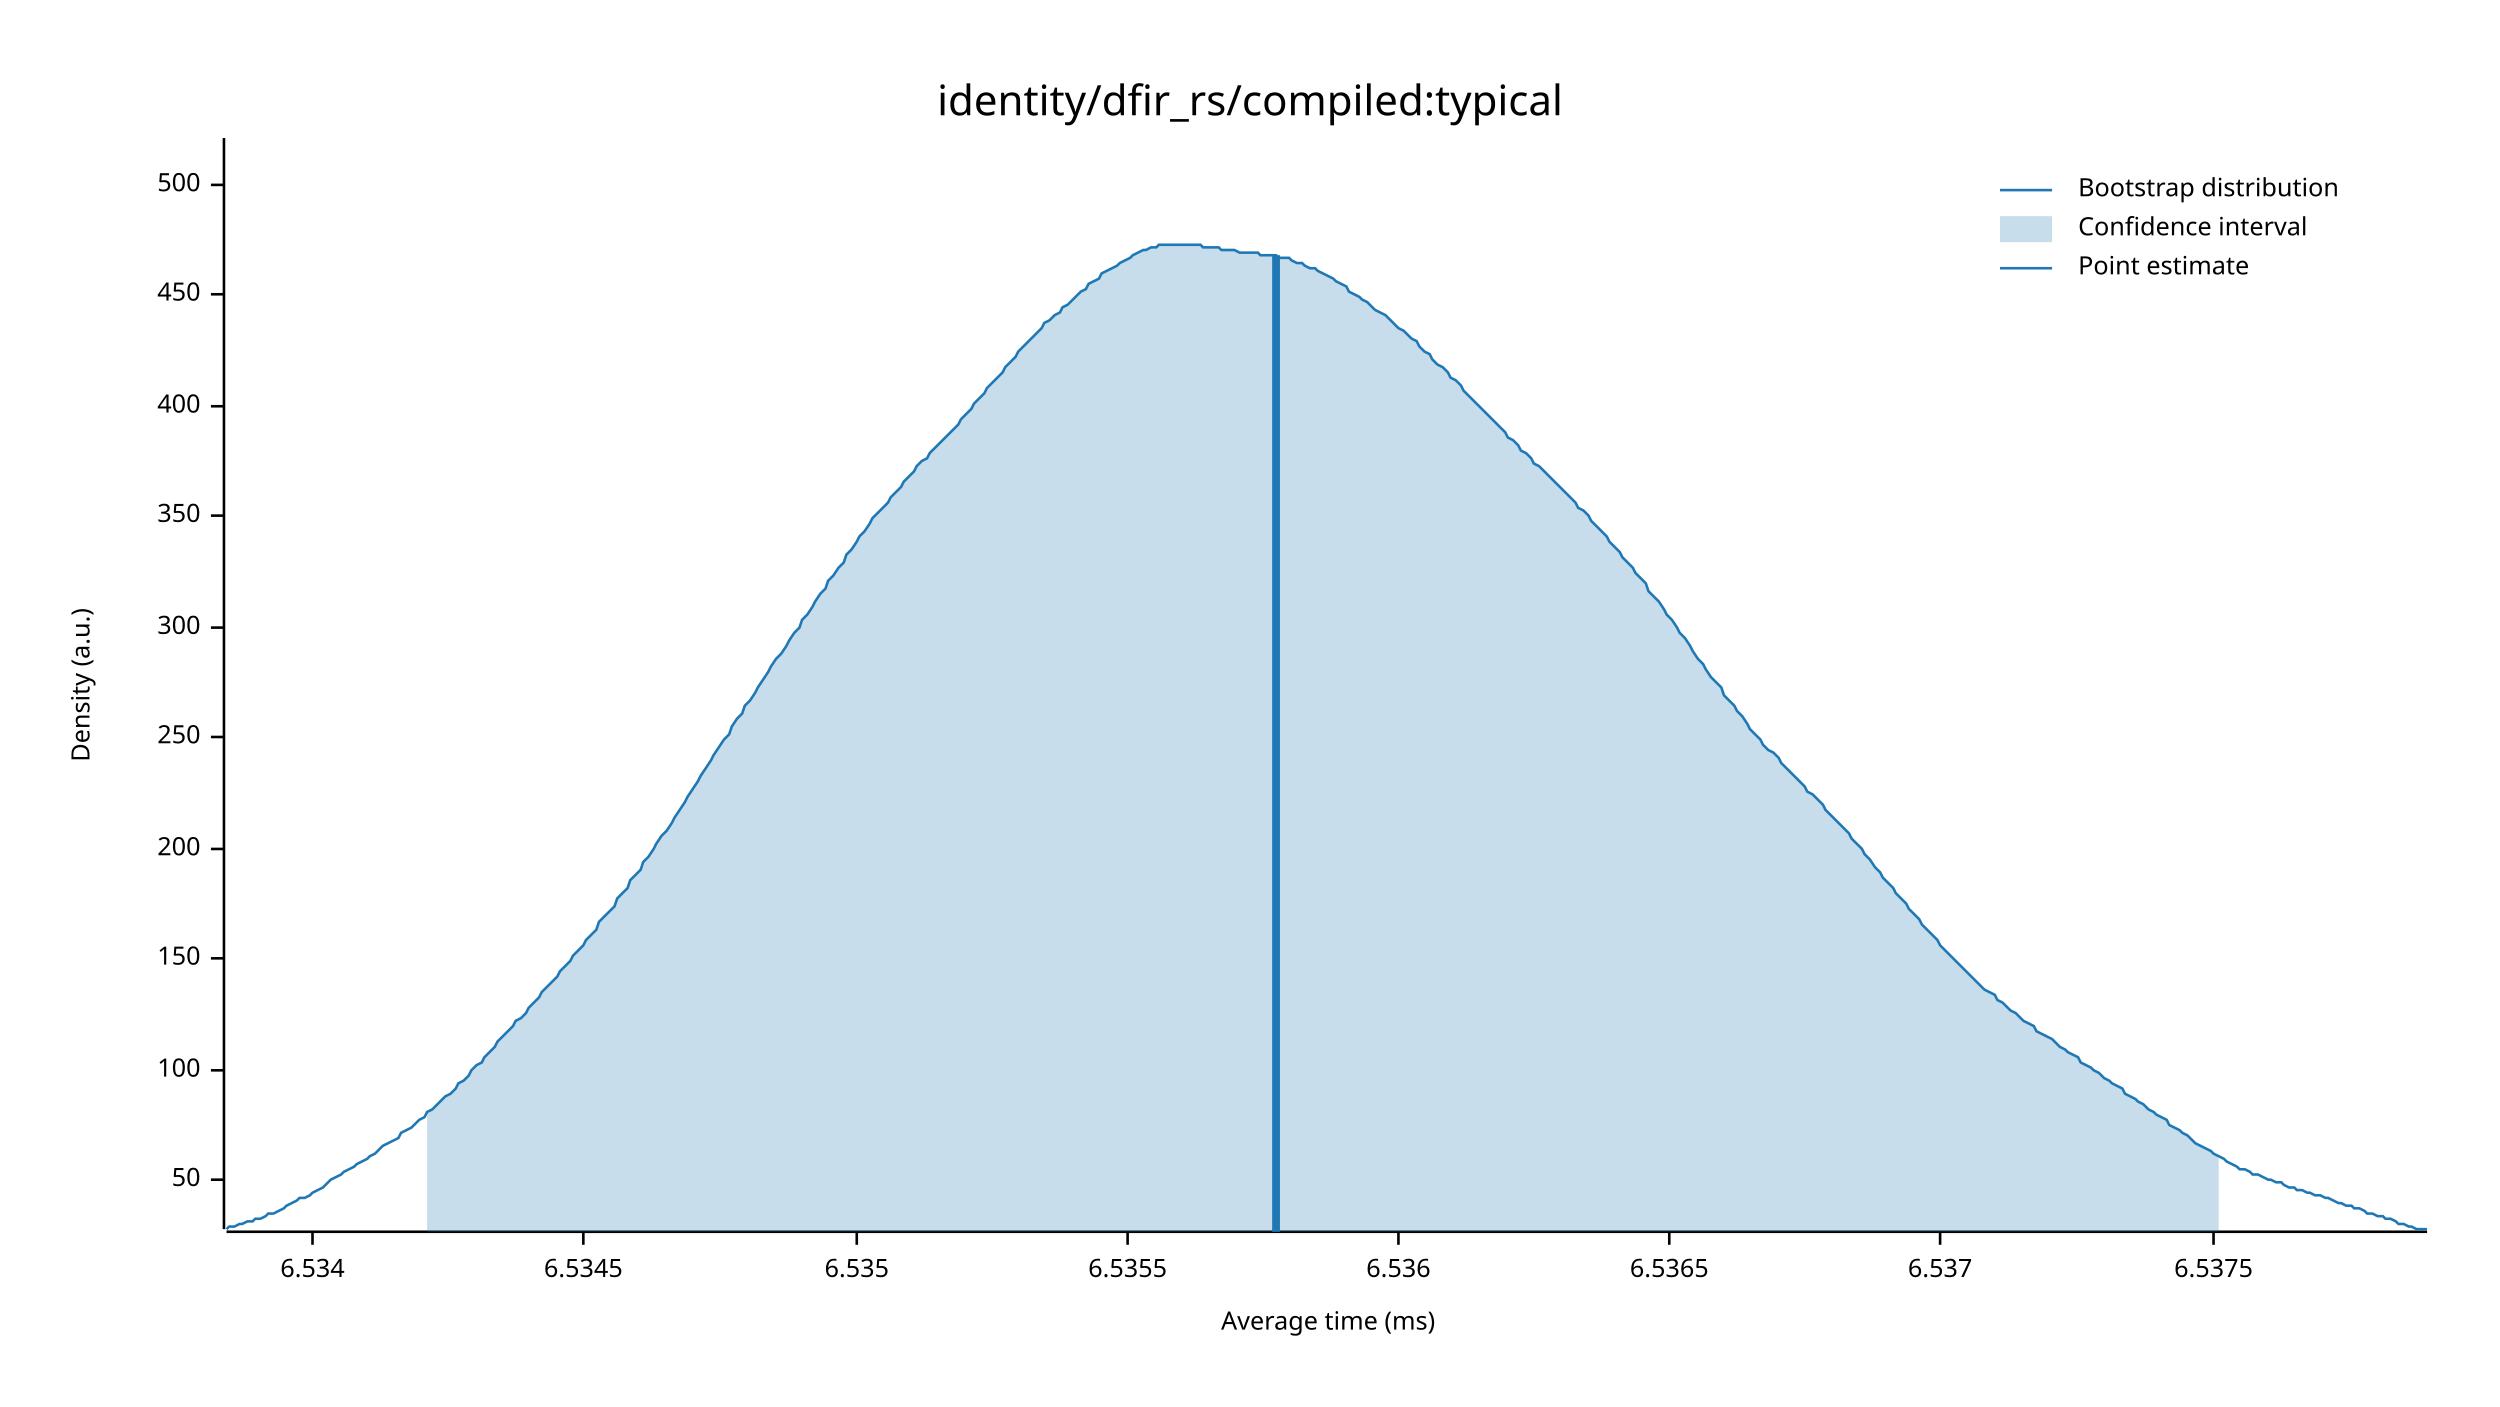
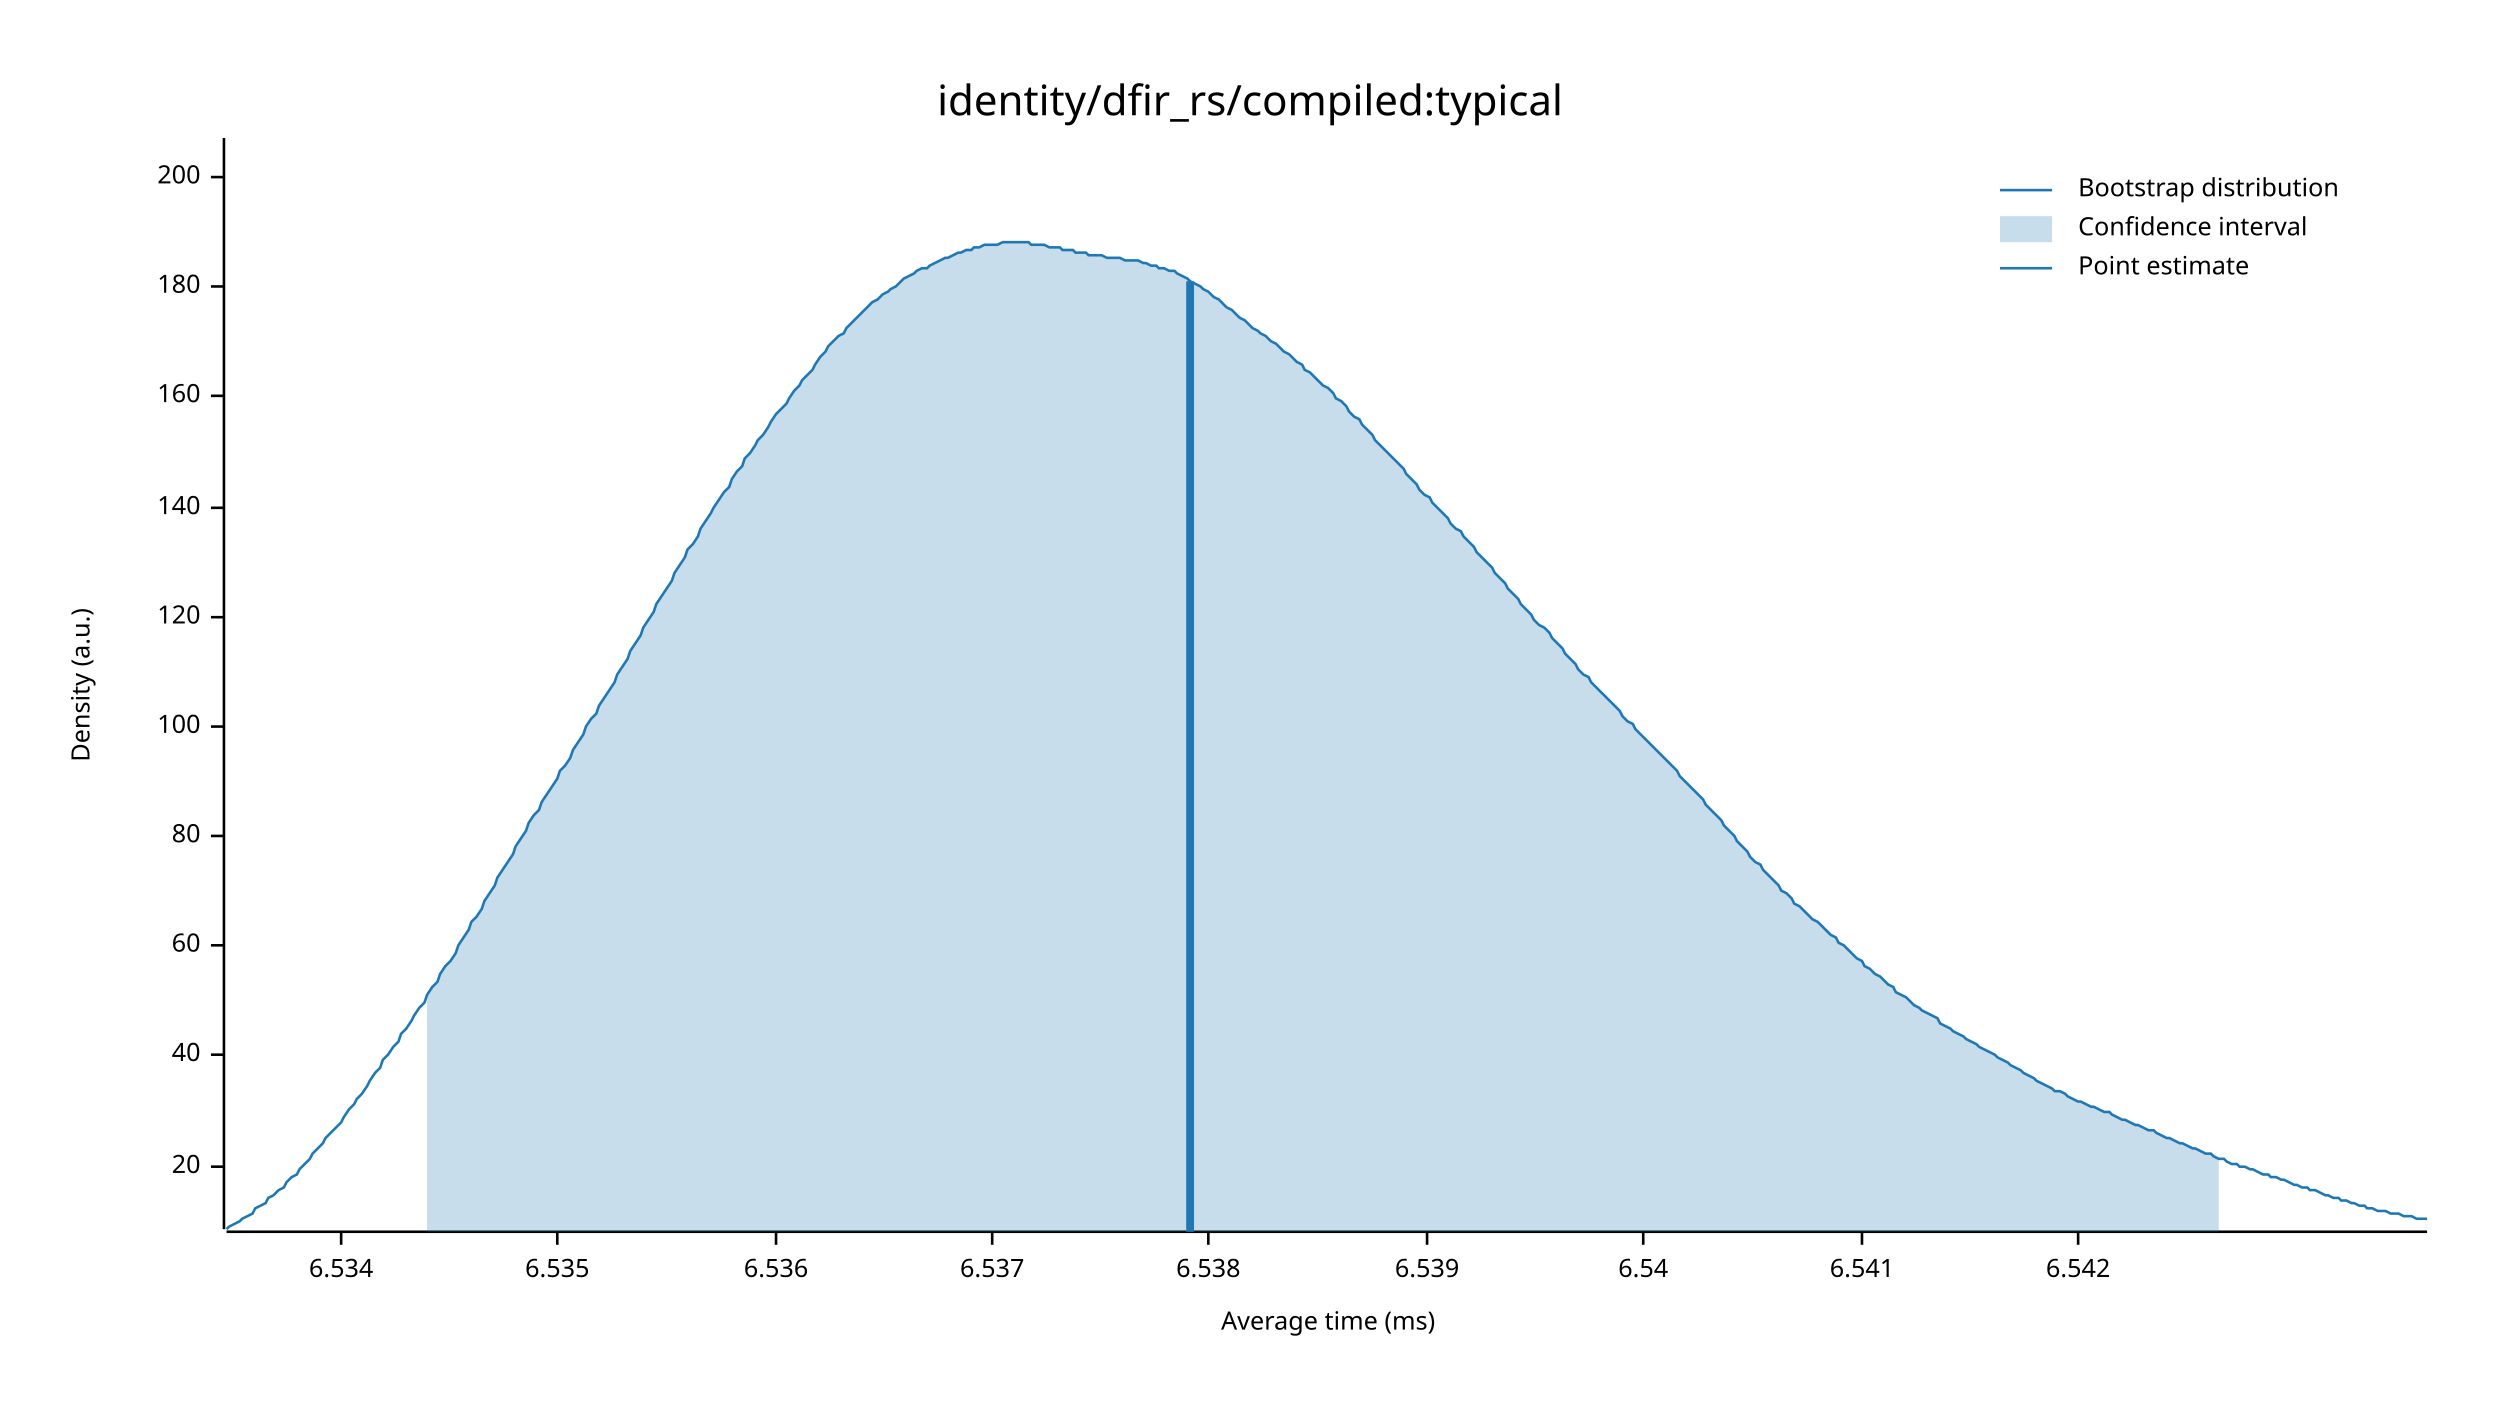
<svg xmlns="http://www.w3.org/2000/svg" width="960" height="540" viewBox="0 0 960 540">
  <text x="480" y="32" dy="0.76em" text-anchor="middle" font-family="sans-serif" font-size="16.129" opacity="1" fill="#000000">
identity/dfir_rs/compiled:typical
</text>
  <text x="27" y="263" dy="0.76em" text-anchor="middle" font-family="sans-serif" font-size="9.677" opacity="1" fill="#000000" transform="rotate(270, 27, 263)">
Density (a.u.)
</text>
  <text x="510" y="513" dy="-0.5ex" text-anchor="middle" font-family="sans-serif" font-size="9.677" opacity="1" fill="#000000">
Average time (ms)
</text>
  <polyline fill="none" opacity="1" stroke="#000000" stroke-width="1" points="86,53 86,472 " />
-   <text x="77" y="453" dy="0.5ex" text-anchor="end" font-family="sans-serif" font-size="9.677" opacity="1" fill="#000000">
- 50
+   <text x="77" y="448" dy="0.5ex" text-anchor="end" font-family="sans-serif" font-size="9.677" opacity="1" fill="#000000">
+ 20
</text>
-   <polyline fill="none" opacity="1" stroke="#000000" stroke-width="1" points="81,453 86,453 " />
-   <text x="77" y="411" dy="0.5ex" text-anchor="end" font-family="sans-serif" font-size="9.677" opacity="1" fill="#000000">
+   <polyline fill="none" opacity="1" stroke="#000000" stroke-width="1" points="81,448 86,448 " />
+   <text x="77" y="405" dy="0.5ex" text-anchor="end" font-family="sans-serif" font-size="9.677" opacity="1" fill="#000000">
+ 40
+ </text>
+   <polyline fill="none" opacity="1" stroke="#000000" stroke-width="1" points="81,405 86,405 " />
+   <text x="77" y="363" dy="0.5ex" text-anchor="end" font-family="sans-serif" font-size="9.677" opacity="1" fill="#000000">
+ 60
+ </text>
+   <polyline fill="none" opacity="1" stroke="#000000" stroke-width="1" points="81,363 86,363 " />
+   <text x="77" y="321" dy="0.5ex" text-anchor="end" font-family="sans-serif" font-size="9.677" opacity="1" fill="#000000">
+ 80
+ </text>
+   <polyline fill="none" opacity="1" stroke="#000000" stroke-width="1" points="81,321 86,321 " />
+   <text x="77" y="279" dy="0.5ex" text-anchor="end" font-family="sans-serif" font-size="9.677" opacity="1" fill="#000000">
100
</text>
-   <polyline fill="none" opacity="1" stroke="#000000" stroke-width="1" points="81,411 86,411 " />
-   <text x="77" y="368" dy="0.5ex" text-anchor="end" font-family="sans-serif" font-size="9.677" opacity="1" fill="#000000">
- 150
+   <polyline fill="none" opacity="1" stroke="#000000" stroke-width="1" points="81,279 86,279 " />
+   <text x="77" y="237" dy="0.5ex" text-anchor="end" font-family="sans-serif" font-size="9.677" opacity="1" fill="#000000">
+ 120
</text>
-   <polyline fill="none" opacity="1" stroke="#000000" stroke-width="1" points="81,368 86,368 " />
-   <text x="77" y="326" dy="0.5ex" text-anchor="end" font-family="sans-serif" font-size="9.677" opacity="1" fill="#000000">
+   <polyline fill="none" opacity="1" stroke="#000000" stroke-width="1" points="81,237 86,237 " />
+   <text x="77" y="195" dy="0.5ex" text-anchor="end" font-family="sans-serif" font-size="9.677" opacity="1" fill="#000000">
+ 140
+ </text>
+   <polyline fill="none" opacity="1" stroke="#000000" stroke-width="1" points="81,195 86,195 " />
+   <text x="77" y="152" dy="0.5ex" text-anchor="end" font-family="sans-serif" font-size="9.677" opacity="1" fill="#000000">
+ 160
+ </text>
+   <polyline fill="none" opacity="1" stroke="#000000" stroke-width="1" points="81,152 86,152 " />
+   <text x="77" y="110" dy="0.5ex" text-anchor="end" font-family="sans-serif" font-size="9.677" opacity="1" fill="#000000">
+ 180
+ </text>
+   <polyline fill="none" opacity="1" stroke="#000000" stroke-width="1" points="81,110 86,110 " />
+   <text x="77" y="68" dy="0.5ex" text-anchor="end" font-family="sans-serif" font-size="9.677" opacity="1" fill="#000000">
200
</text>
-   <polyline fill="none" opacity="1" stroke="#000000" stroke-width="1" points="81,326 86,326 " />
-   <text x="77" y="283" dy="0.5ex" text-anchor="end" font-family="sans-serif" font-size="9.677" opacity="1" fill="#000000">
- 250
- </text>
-   <polyline fill="none" opacity="1" stroke="#000000" stroke-width="1" points="81,283 86,283 " />
-   <text x="77" y="241" dy="0.5ex" text-anchor="end" font-family="sans-serif" font-size="9.677" opacity="1" fill="#000000">
- 300
- </text>
-   <polyline fill="none" opacity="1" stroke="#000000" stroke-width="1" points="81,241 86,241 " />
-   <text x="77" y="198" dy="0.5ex" text-anchor="end" font-family="sans-serif" font-size="9.677" opacity="1" fill="#000000">
- 350
- </text>
-   <polyline fill="none" opacity="1" stroke="#000000" stroke-width="1" points="81,198 86,198 " />
-   <text x="77" y="156" dy="0.5ex" text-anchor="end" font-family="sans-serif" font-size="9.677" opacity="1" fill="#000000">
- 400
- </text>
-   <polyline fill="none" opacity="1" stroke="#000000" stroke-width="1" points="81,156 86,156 " />
-   <text x="77" y="113" dy="0.5ex" text-anchor="end" font-family="sans-serif" font-size="9.677" opacity="1" fill="#000000">
- 450
- </text>
-   <polyline fill="none" opacity="1" stroke="#000000" stroke-width="1" points="81,113 86,113 " />
-   <text x="77" y="71" dy="0.5ex" text-anchor="end" font-family="sans-serif" font-size="9.677" opacity="1" fill="#000000">
- 500
- </text>
-   <polyline fill="none" opacity="1" stroke="#000000" stroke-width="1" points="81,71 86,71 " />
+   <polyline fill="none" opacity="1" stroke="#000000" stroke-width="1" points="81,68 86,68 " />
  <polyline fill="none" opacity="1" stroke="#000000" stroke-width="1" points="87,473 932,473 " />
-   <text x="120" y="483" dy="0.76em" text-anchor="middle" font-family="sans-serif" font-size="9.677" opacity="1" fill="#000000">
+   <text x="131" y="483" dy="0.76em" text-anchor="middle" font-family="sans-serif" font-size="9.677" opacity="1" fill="#000000">
6.534
</text>
-   <polyline fill="none" opacity="1" stroke="#000000" stroke-width="1" points="120,473 120,478 " />
-   <text x="224" y="483" dy="0.76em" text-anchor="middle" font-family="sans-serif" font-size="9.677" opacity="1" fill="#000000">
- 6.5345
- </text>
-   <polyline fill="none" opacity="1" stroke="#000000" stroke-width="1" points="224,473 224,478 " />
-   <text x="329" y="483" dy="0.76em" text-anchor="middle" font-family="sans-serif" font-size="9.677" opacity="1" fill="#000000">
+   <polyline fill="none" opacity="1" stroke="#000000" stroke-width="1" points="131,473 131,478 " />
+   <text x="214" y="483" dy="0.76em" text-anchor="middle" font-family="sans-serif" font-size="9.677" opacity="1" fill="#000000">
6.535
</text>
-   <polyline fill="none" opacity="1" stroke="#000000" stroke-width="1" points="329,473 329,478 " />
-   <text x="433" y="483" dy="0.76em" text-anchor="middle" font-family="sans-serif" font-size="9.677" opacity="1" fill="#000000">
- 6.5355
- </text>
-   <polyline fill="none" opacity="1" stroke="#000000" stroke-width="1" points="433,473 433,478 " />
-   <text x="537" y="483" dy="0.76em" text-anchor="middle" font-family="sans-serif" font-size="9.677" opacity="1" fill="#000000">
+   <polyline fill="none" opacity="1" stroke="#000000" stroke-width="1" points="214,473 214,478 " />
+   <text x="298" y="483" dy="0.76em" text-anchor="middle" font-family="sans-serif" font-size="9.677" opacity="1" fill="#000000">
6.536
</text>
-   <polyline fill="none" opacity="1" stroke="#000000" stroke-width="1" points="537,473 537,478 " />
-   <text x="641" y="483" dy="0.76em" text-anchor="middle" font-family="sans-serif" font-size="9.677" opacity="1" fill="#000000">
- 6.5365
- </text>
-   <polyline fill="none" opacity="1" stroke="#000000" stroke-width="1" points="641,473 641,478 " />
-   <text x="745" y="483" dy="0.76em" text-anchor="middle" font-family="sans-serif" font-size="9.677" opacity="1" fill="#000000">
+   <polyline fill="none" opacity="1" stroke="#000000" stroke-width="1" points="298,473 298,478 " />
+   <text x="381" y="483" dy="0.76em" text-anchor="middle" font-family="sans-serif" font-size="9.677" opacity="1" fill="#000000">
6.537
</text>
-   <polyline fill="none" opacity="1" stroke="#000000" stroke-width="1" points="745,473 745,478 " />
-   <text x="850" y="483" dy="0.76em" text-anchor="middle" font-family="sans-serif" font-size="9.677" opacity="1" fill="#000000">
- 6.5375
+   <polyline fill="none" opacity="1" stroke="#000000" stroke-width="1" points="381,473 381,478 " />
+   <text x="464" y="483" dy="0.76em" text-anchor="middle" font-family="sans-serif" font-size="9.677" opacity="1" fill="#000000">
+ 6.538
</text>
-   <polyline fill="none" opacity="1" stroke="#000000" stroke-width="1" points="850,473 850,478 " />
-   <polyline fill="none" opacity="1" stroke="#1F78B4" stroke-width="1" points="87,472 88,471 90,471 92,470 93,470 95,469 97,469 98,468 100,468 102,467 103,466 105,466 107,465 109,464 110,463 112,462 114,461 115,460 117,460 119,459 120,458 122,457 124,456 125,455 127,453 129,452 131,451 132,450 134,449 136,448 137,447 139,446 141,445 142,444 144,443 146,441 147,440 149,439 151,438 153,437 154,435 156,434 158,433 159,432 161,430 163,429 164,427 166,426 168,424 169,423 171,421 173,420 175,418 176,416 178,415 180,413 181,411 183,409 185,408 186,406 188,404 190,402 191,400 193,398 195,396 197,394 198,392 200,391 202,389 203,387 205,385 207,383 208,381 210,379 212,377 214,375 215,373 217,371 219,369 220,367 222,365 224,363 225,361 227,359 229,357 230,354 232,352 234,350 236,348 237,345 239,343 241,341 242,338 244,336 246,334 247,331 249,329 251,326 252,324 254,321 256,319 258,316 259,314 261,311 263,308 264,306 266,303 268,300 269,298 271,295 273,292 274,290 276,287 278,284 280,282 281,279 283,276 285,274 286,271 288,269 290,266 291,264 293,261 295,258 296,256 298,253 300,251 302,248 303,246 305,243 307,241 308,238 310,236 312,233 313,231 315,228 317,226 318,223 320,221 322,218 324,216 325,213 327,211 329,208 330,206 332,204 334,201 335,199 337,197 339,195 341,193 342,191 344,189 346,187 347,185 349,183 351,181 352,179 354,177 356,176 357,174 359,172 361,170 363,168 364,167 366,165 368,163 369,161 371,159 373,157 374,155 376,153 378,151 379,149 381,147 383,145 385,143 386,141 388,139 390,137 391,135 393,133 395,131 396,130 398,128 400,126 401,124 403,123 405,121 407,120 408,118 410,117 412,115 413,114 415,112 417,111 418,109 420,108 422,107 423,105 425,104 427,103 429,102 430,101 432,100 434,99 435,98 437,97 439,96 440,96 442,95 444,95 445,94 447,94 449,94 451,94 452,94 454,94 456,94 457,94 459,94 461,94 462,95 464,95 466,95 468,95 469,96 471,96 473,96 474,96 476,97 478,97 479,97 481,97 483,97 484,98 486,98 488,98 490,98 491,99 493,99 495,99 496,100 498,101 500,101 501,102 503,103 505,103 506,104 508,105 510,106 512,107 513,108 515,109 517,110 518,112 520,113 522,114 523,115 525,116 527,118 528,119 530,120 532,121 534,123 535,124 537,126 539,127 540,128 542,130 544,131 545,133 547,135 549,136 550,138 552,140 554,141 556,143 557,145 559,146 561,148 562,150 564,152 566,154 567,155 569,157 571,159 573,161 574,162 576,164 578,166 579,168 581,169 583,171 584,173 586,174 588,176 589,178 591,179 593,181 595,183 596,184 598,186 600,188 601,189 603,191 605,193 606,195 608,196 610,198 611,200 613,202 615,204 617,206 618,208 620,210 622,212 623,214 625,216 627,218 628,220 630,222 632,224 633,227 635,229 637,231 639,234 640,236 642,238 644,241 645,243 647,245 649,248 650,250 652,253 654,255 655,257 657,260 659,262 661,264 662,267 664,269 666,271 667,273 669,275 671,278 672,280 674,282 676,284 677,286 679,288 681,289 683,291 684,293 686,295 688,297 689,298 691,300 693,302 694,304 696,305 698,307 700,309 701,311 703,313 705,315 706,316 708,318 710,320 711,322 713,324 715,326 716,328 718,330 720,333 722,335 723,337 725,339 727,341 728,343 730,345 732,347 733,349 735,351 737,353 738,355 740,357 742,359 744,361 745,363 747,365 749,367 750,368 752,370 754,372 755,373 757,375 759,377 760,378 762,380 764,381 766,382 767,384 769,385 771,387 772,388 774,389 776,391 777,392 779,393 781,394 782,396 784,397 786,398 788,399 789,400 791,402 793,403 794,404 796,405 798,406 799,408 801,409 803,410 804,411 806,412 808,414 810,415 811,416 813,417 815,418 816,420 818,421 820,422 821,423 823,424 825,426 827,427 828,428 830,429 832,430 833,432 835,433 837,434 838,435 840,436 842,438 843,439 845,440 847,441 849,442 850,443 852,444 854,445 855,446 857,447 859,448 860,449 862,449 864,450 865,451 867,451 869,452 871,453 872,453 874,454 876,454 877,455 879,456 881,456 882,457 884,457 886,458 887,458 889,459 891,459 893,460 894,460 896,461 898,462 899,462 901,463 903,463 904,464 906,464 908,465 909,466 911,466 913,467 915,467 916,468 918,468 920,469 921,470 923,470 925,471 926,471 928,472 930,472 932,472 " />
-   <polygon opacity="0.25" fill="#1F78B4" points="164,427 166,426 168,424 169,423 171,421 173,420 175,418 176,416 178,415 180,413 181,411 183,409 185,408 186,406 188,404 190,402 191,400 193,398 195,396 197,394 198,392 200,391 202,389 203,387 205,385 207,383 208,381 210,379 212,377 214,375 215,373 217,371 219,369 220,367 222,365 224,363 225,361 227,359 229,357 230,354 232,352 234,350 236,348 237,345 239,343 241,341 242,338 244,336 246,334 247,331 249,329 251,326 252,324 254,321 256,319 258,316 259,314 261,311 263,308 264,306 266,303 268,300 269,298 271,295 273,292 274,290 276,287 278,284 280,282 281,279 283,276 285,274 286,271 288,269 290,266 291,264 293,261 295,258 296,256 298,253 300,251 302,248 303,246 305,243 307,241 308,238 310,236 312,233 313,231 315,228 317,226 318,223 320,221 322,218 324,216 325,213 327,211 329,208 330,206 332,204 334,201 335,199 337,197 339,195 341,193 342,191 344,189 346,187 347,185 349,183 351,181 352,179 354,177 356,176 357,174 359,172 361,170 363,168 364,167 366,165 368,163 369,161 371,159 373,157 374,155 376,153 378,151 379,149 381,147 383,145 385,143 386,141 388,139 390,137 391,135 393,133 395,131 396,130 398,128 400,126 401,124 403,123 405,121 407,120 408,118 410,117 412,115 413,114 415,112 417,111 418,109 420,108 422,107 423,105 425,104 427,103 429,102 430,101 432,100 434,99 435,98 437,97 439,96 440,96 442,95 444,95 445,94 447,94 449,94 451,94 452,94 454,94 456,94 457,94 459,94 461,94 462,95 464,95 466,95 468,95 469,96 471,96 473,96 474,96 476,97 478,97 479,97 481,97 483,97 484,98 486,98 488,98 490,98 491,99 493,99 495,99 496,100 498,101 500,101 501,102 503,103 505,103 506,104 508,105 510,106 512,107 513,108 515,109 517,110 518,112 520,113 522,114 523,115 525,116 527,118 528,119 530,120 532,121 534,123 535,124 537,126 539,127 540,128 542,130 544,131 545,133 547,135 549,136 550,138 552,140 554,141 556,143 557,145 559,146 561,148 562,150 564,152 566,154 567,155 569,157 571,159 573,161 574,162 576,164 578,166 579,168 581,169 583,171 584,173 586,174 588,176 589,178 591,179 593,181 595,183 596,184 598,186 600,188 601,189 603,191 605,193 606,195 608,196 610,198 611,200 613,202 615,204 617,206 618,208 620,210 622,212 623,214 625,216 627,218 628,220 630,222 632,224 633,227 635,229 637,231 639,234 640,236 642,238 644,241 645,243 647,245 649,248 650,250 652,253 654,255 655,257 657,260 659,262 661,264 662,267 664,269 666,271 667,273 669,275 671,278 672,280 674,282 676,284 677,286 679,288 681,289 683,291 684,293 686,295 688,297 689,298 691,300 693,302 694,304 696,305 698,307 700,309 701,311 703,313 705,315 706,316 708,318 710,320 711,322 713,324 715,326 716,328 718,330 720,333 722,335 723,337 725,339 727,341 728,343 730,345 732,347 733,349 735,351 737,353 738,355 740,357 742,359 744,361 745,363 747,365 749,367 750,368 752,370 754,372 755,373 757,375 759,377 760,378 762,380 764,381 766,382 767,384 769,385 771,387 772,388 774,389 776,391 777,392 779,393 781,394 782,396 784,397 786,398 788,399 789,400 791,402 793,403 794,404 796,405 798,406 799,408 801,409 803,410 804,411 806,412 808,414 810,415 811,416 813,417 815,418 816,420 818,421 820,422 821,423 823,424 825,426 827,427 828,428 830,429 832,430 833,432 835,433 837,434 838,435 840,436 842,438 843,439 845,440 847,441 849,442 850,443 852,444 852,473 164,473 " />
-   <polyline fill="none" opacity="1" stroke="#1F78B4" stroke-width="3" points="490,473 490,98 " />
+   <polyline fill="none" opacity="1" stroke="#000000" stroke-width="1" points="464,473 464,478 " />
+   <text x="548" y="483" dy="0.76em" text-anchor="middle" font-family="sans-serif" font-size="9.677" opacity="1" fill="#000000">
+ 6.539
+ </text>
+   <polyline fill="none" opacity="1" stroke="#000000" stroke-width="1" points="548,473 548,478 " />
+   <text x="631" y="483" dy="0.76em" text-anchor="middle" font-family="sans-serif" font-size="9.677" opacity="1" fill="#000000">
+ 6.54
+ </text>
+   <polyline fill="none" opacity="1" stroke="#000000" stroke-width="1" points="631,473 631,478 " />
+   <text x="715" y="483" dy="0.76em" text-anchor="middle" font-family="sans-serif" font-size="9.677" opacity="1" fill="#000000">
+ 6.541
+ </text>
+   <polyline fill="none" opacity="1" stroke="#000000" stroke-width="1" points="715,473 715,478 " />
+   <text x="798" y="483" dy="0.76em" text-anchor="middle" font-family="sans-serif" font-size="9.677" opacity="1" fill="#000000">
+ 6.542
+ </text>
+   <polyline fill="none" opacity="1" stroke="#000000" stroke-width="1" points="798,473 798,478 " />
+   <polyline fill="none" opacity="1" stroke="#1F78B4" stroke-width="1" points="87,472 88,471 90,470 92,469 93,468 95,467 97,466 98,464 100,463 102,462 103,460 105,459 107,457 109,456 110,454 112,452 114,451 115,449 117,447 119,445 120,443 122,441 124,439 125,437 127,435 129,433 131,431 132,429 134,426 136,424 137,422 139,420 141,417 142,415 144,412 146,410 147,407 149,405 151,402 153,400 154,397 156,395 158,392 159,390 161,387 163,385 164,382 166,379 168,377 169,374 171,371 173,369 175,366 176,363 178,360 180,357 181,354 183,352 185,349 186,346 188,343 190,340 191,337 193,334 195,331 197,328 198,325 200,322 202,319 203,316 205,313 207,311 208,308 210,305 212,302 214,299 215,296 217,294 219,291 220,288 222,285 224,282 225,279 227,276 229,274 230,271 232,268 234,265 236,262 237,259 239,256 241,253 242,250 244,247 246,244 247,241 249,238 251,235 252,232 254,229 256,226 258,223 259,220 261,217 263,214 264,211 266,209 268,206 269,203 271,200 273,197 274,195 276,192 278,189 280,187 281,184 283,181 285,179 286,176 288,174 290,171 291,169 293,167 295,164 296,162 298,159 300,157 302,155 303,153 305,150 307,148 308,146 310,144 312,142 313,140 315,137 317,135 318,133 320,131 322,129 324,128 325,126 327,124 329,122 330,121 332,119 334,117 335,116 337,115 339,113 341,112 342,111 344,110 346,108 347,107 349,106 351,105 352,104 354,103 356,103 357,102 359,101 361,100 363,99 364,99 366,98 368,97 369,97 371,96 373,96 374,95 376,95 378,94 379,94 381,94 383,94 385,93 386,93 388,93 390,93 391,93 393,93 395,93 396,94 398,94 400,94 401,94 403,95 405,95 407,95 408,96 410,96 412,96 413,97 415,97 417,97 418,98 420,98 422,98 423,98 425,99 427,99 429,99 430,99 432,100 434,100 435,100 437,100 439,101 440,101 442,102 444,102 445,103 447,103 449,104 451,104 452,105 454,106 456,107 457,108 459,109 461,110 462,111 464,112 466,114 468,115 469,116 471,118 473,119 474,120 476,122 478,123 479,124 481,126 483,127 484,128 486,129 488,131 490,132 491,133 493,135 495,136 496,137 498,139 500,140 501,142 503,143 505,145 506,146 508,148 510,149 512,151 513,153 515,154 517,156 518,158 520,160 522,161 523,163 525,165 527,167 528,169 530,171 532,173 534,175 535,176 537,178 539,180 540,182 542,184 544,186 545,188 547,190 549,191 550,193 552,195 554,197 556,199 557,201 559,203 561,204 562,206 564,208 566,210 567,212 569,214 571,216 573,218 574,220 576,222 578,224 579,226 581,228 583,230 584,232 586,234 588,236 589,238 591,240 593,241 595,243 596,245 598,247 600,249 601,251 603,253 605,255 606,257 608,259 610,260 611,262 613,264 615,266 617,268 618,269 620,271 622,273 623,275 625,277 627,278 628,280 630,282 632,284 633,285 635,287 637,289 639,291 640,292 642,294 644,296 645,298 647,300 649,302 650,303 652,305 654,307 655,309 657,311 659,313 661,315 662,317 664,319 666,321 667,323 669,325 671,327 672,329 674,331 676,332 677,334 679,336 681,338 683,340 684,342 686,343 688,345 689,347 691,348 693,350 694,351 696,353 698,354 700,356 701,357 703,359 705,360 706,362 708,363 710,365 711,366 713,368 715,369 716,371 718,372 720,374 722,375 723,376 725,378 727,379 728,381 730,382 732,383 733,384 735,386 737,387 738,388 740,389 742,390 744,391 745,393 747,394 749,395 750,396 752,397 754,398 755,399 757,400 759,401 760,402 762,403 764,404 766,405 767,406 769,407 771,408 772,409 774,410 776,411 777,412 779,413 781,414 782,415 784,416 786,417 788,418 789,419 791,419 793,420 794,421 796,422 798,423 799,423 801,424 803,425 804,425 806,426 808,427 810,427 811,428 813,429 815,430 816,430 818,431 820,432 821,432 823,433 825,434 827,434 828,435 830,436 832,437 833,437 835,438 837,439 838,439 840,440 842,441 843,441 845,442 847,443 849,443 850,444 852,445 854,445 855,446 857,447 859,447 860,448 862,448 864,449 865,449 867,450 869,451 871,451 872,452 874,452 876,453 877,453 879,454 881,455 882,455 884,456 886,456 887,457 889,457 891,458 893,459 894,459 896,460 898,460 899,461 901,461 903,462 904,462 906,463 908,463 909,464 911,464 913,465 915,465 916,465 918,466 920,466 921,466 923,467 925,467 926,467 928,468 930,468 932,468 " />
+   <polygon opacity="0.25" fill="#1F78B4" points="164,382 166,379 168,377 169,374 171,371 173,369 175,366 176,363 178,360 180,357 181,354 183,352 185,349 186,346 188,343 190,340 191,337 193,334 195,331 197,328 198,325 200,322 202,319 203,316 205,313 207,311 208,308 210,305 212,302 214,299 215,296 217,294 219,291 220,288 222,285 224,282 225,279 227,276 229,274 230,271 232,268 234,265 236,262 237,259 239,256 241,253 242,250 244,247 246,244 247,241 249,238 251,235 252,232 254,229 256,226 258,223 259,220 261,217 263,214 264,211 266,209 268,206 269,203 271,200 273,197 274,195 276,192 278,189 280,187 281,184 283,181 285,179 286,176 288,174 290,171 291,169 293,167 295,164 296,162 298,159 300,157 302,155 303,153 305,150 307,148 308,146 310,144 312,142 313,140 315,137 317,135 318,133 320,131 322,129 324,128 325,126 327,124 329,122 330,121 332,119 334,117 335,116 337,115 339,113 341,112 342,111 344,110 346,108 347,107 349,106 351,105 352,104 354,103 356,103 357,102 359,101 361,100 363,99 364,99 366,98 368,97 369,97 371,96 373,96 374,95 376,95 378,94 379,94 381,94 383,94 385,93 386,93 388,93 390,93 391,93 393,93 395,93 396,94 398,94 400,94 401,94 403,95 405,95 407,95 408,96 410,96 412,96 413,97 415,97 417,97 418,98 420,98 422,98 423,98 425,99 427,99 429,99 430,99 432,100 434,100 435,100 437,100 439,101 440,101 442,102 444,102 445,103 447,103 449,104 451,104 452,105 454,106 456,107 457,108 459,109 461,110 462,111 464,112 466,114 468,115 469,116 471,118 473,119 474,120 476,122 478,123 479,124 481,126 483,127 484,128 486,129 488,131 490,132 491,133 493,135 495,136 496,137 498,139 500,140 501,142 503,143 505,145 506,146 508,148 510,149 512,151 513,153 515,154 517,156 518,158 520,160 522,161 523,163 525,165 527,167 528,169 530,171 532,173 534,175 535,176 537,178 539,180 540,182 542,184 544,186 545,188 547,190 549,191 550,193 552,195 554,197 556,199 557,201 559,203 561,204 562,206 564,208 566,210 567,212 569,214 571,216 573,218 574,220 576,222 578,224 579,226 581,228 583,230 584,232 586,234 588,236 589,238 591,240 593,241 595,243 596,245 598,247 600,249 601,251 603,253 605,255 606,257 608,259 610,260 611,262 613,264 615,266 617,268 618,269 620,271 622,273 623,275 625,277 627,278 628,280 630,282 632,284 633,285 635,287 637,289 639,291 640,292 642,294 644,296 645,298 647,300 649,302 650,303 652,305 654,307 655,309 657,311 659,313 661,315 662,317 664,319 666,321 667,323 669,325 671,327 672,329 674,331 676,332 677,334 679,336 681,338 683,340 684,342 686,343 688,345 689,347 691,348 693,350 694,351 696,353 698,354 700,356 701,357 703,359 705,360 706,362 708,363 710,365 711,366 713,368 715,369 716,371 718,372 720,374 722,375 723,376 725,378 727,379 728,381 730,382 732,383 733,384 735,386 737,387 738,388 740,389 742,390 744,391 745,393 747,394 749,395 750,396 752,397 754,398 755,399 757,400 759,401 760,402 762,403 764,404 766,405 767,406 769,407 771,408 772,409 774,410 776,411 777,412 779,413 781,414 782,415 784,416 786,417 788,418 789,419 791,419 793,420 794,421 796,422 798,423 799,423 801,424 803,425 804,425 806,426 808,427 810,427 811,428 813,429 815,430 816,430 818,431 820,432 821,432 823,433 825,434 827,434 828,435 830,436 832,437 833,437 835,438 837,439 838,439 840,440 842,441 843,441 845,442 847,443 849,443 850,444 852,445 852,473 164,473 " />
+   <polyline fill="none" opacity="1" stroke="#1F78B4" stroke-width="3" points="457,473 457,108 " />
  <text x="798" y="68" dy="0.76em" text-anchor="start" font-family="sans-serif" font-size="9.677" opacity="1" fill="#000000">
Bootstrap distribution
</text>
  <text x="798" y="83" dy="0.76em" text-anchor="start" font-family="sans-serif" font-size="9.677" opacity="1" fill="#000000">
Confidence interval
</text>
  <text x="798" y="98" dy="0.76em" text-anchor="start" font-family="sans-serif" font-size="9.677" opacity="1" fill="#000000">
Point estimate
</text>
  <polyline fill="none" opacity="1" stroke="#1F78B4" stroke-width="1" points="768,73 788,73 " />
  <rect x="768" y="83" width="20" height="10" opacity="0.25" fill="#1F78B4" stroke="none" />
  <polyline fill="none" opacity="1" stroke="#1F78B4" stroke-width="1" points="768,103 788,103 " />
</svg>
